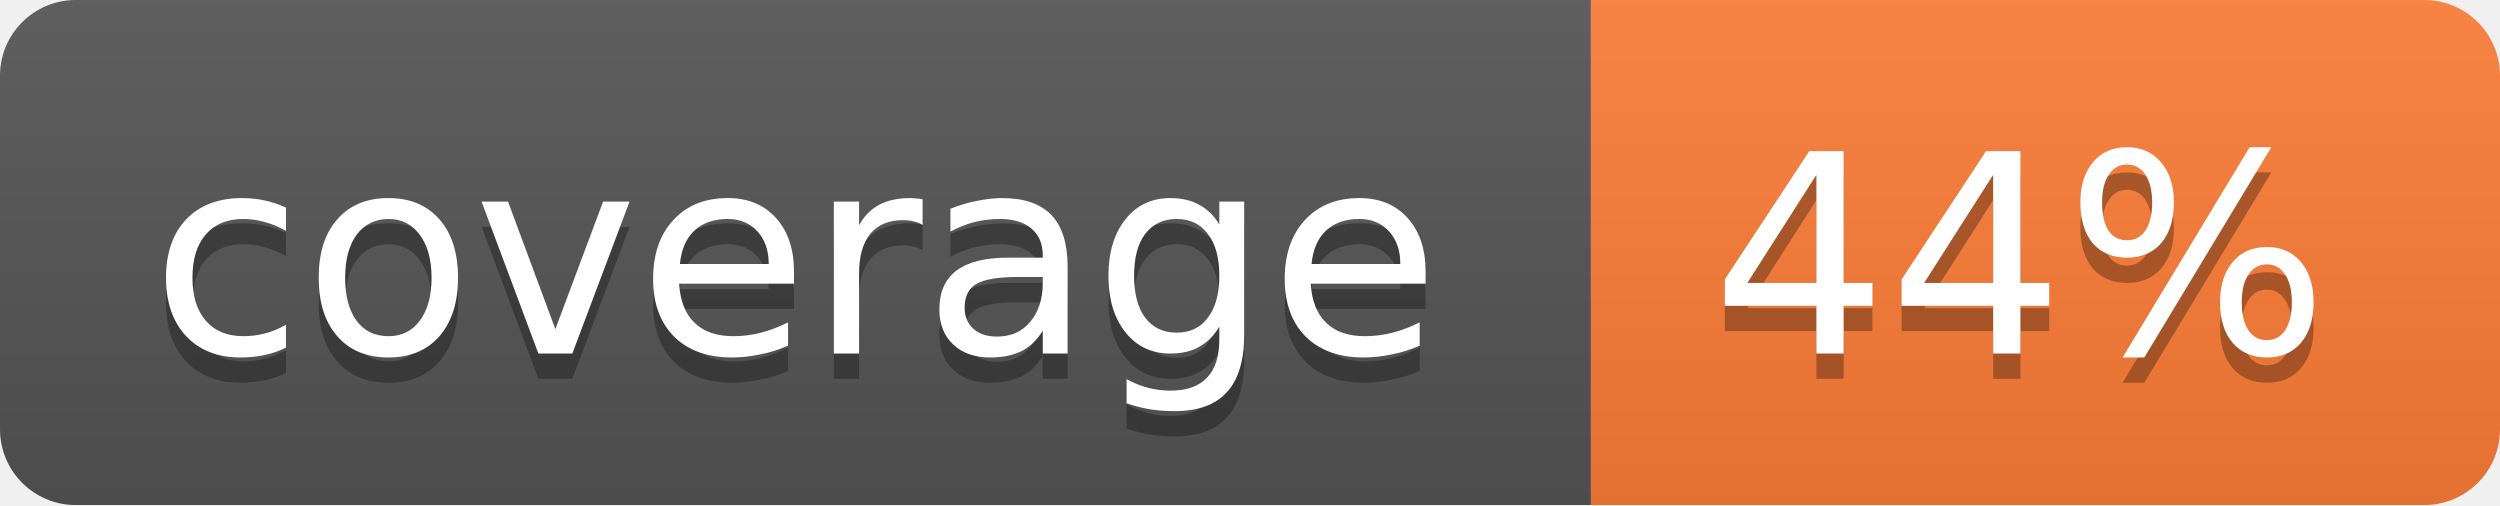
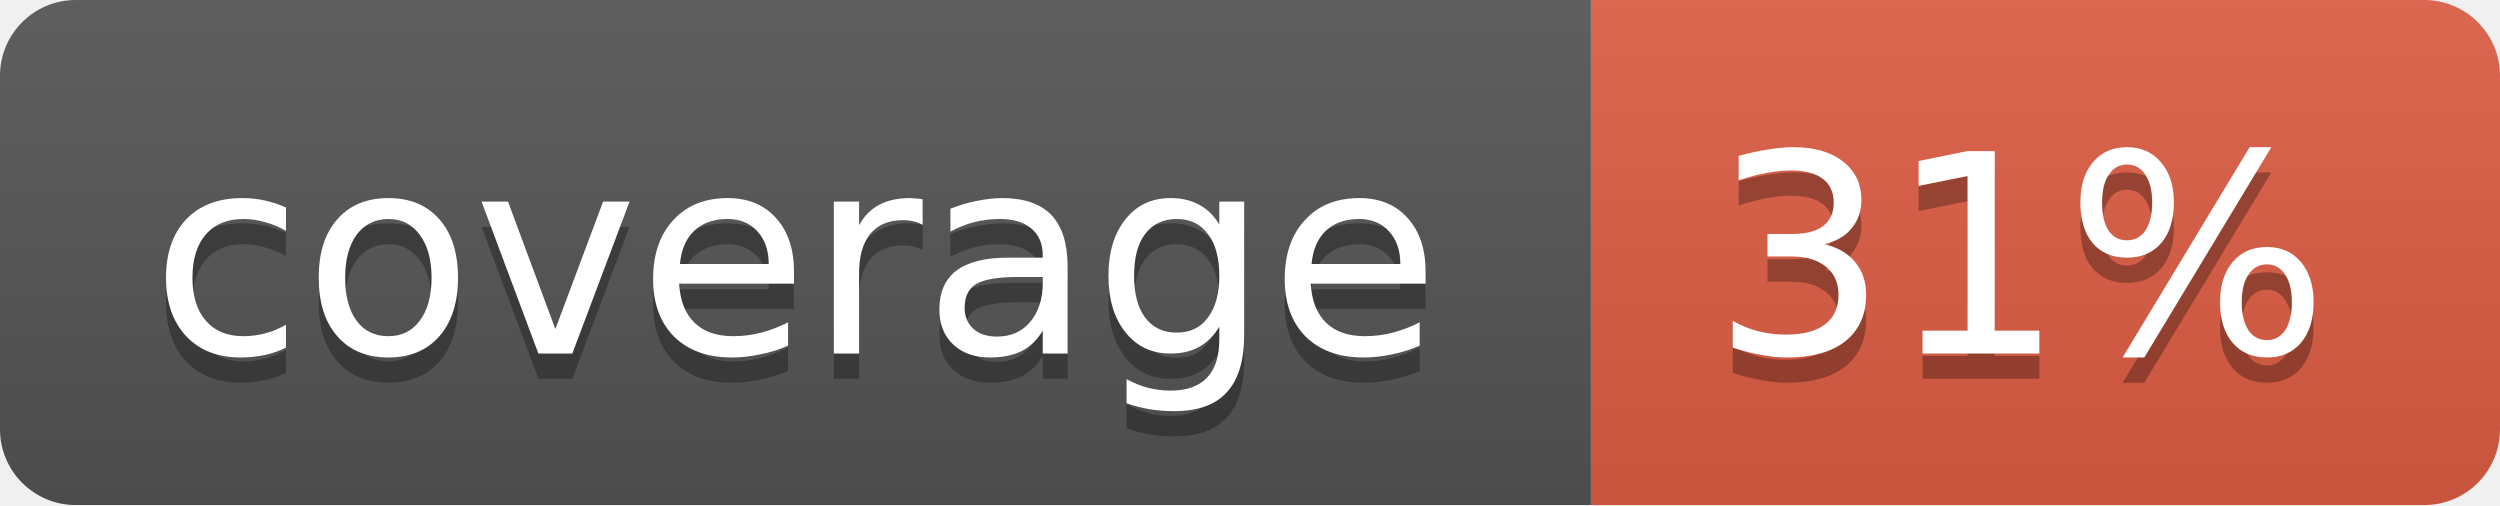
<svg xmlns="http://www.w3.org/2000/svg" width="99" height="20">
  <linearGradient id="b" x2="0" y2="100%">
    <stop offset="0" stop-color="#bbb" stop-opacity=".1" />
    <stop offset="1" stop-opacity=".1" />
  </linearGradient>
  <mask id="a">
    <rect width="99" height="20" rx="3" fill="#fff" />
  </mask>
  <g mask="url(#a)">
    <path fill="#555" d="M0 0h63v20H0z" />
-     <path fill="#fe7d37" d="M63 0h36v20H63z" />
+     <path fill="#e05d44" d="M63 0h36v20H63z" />
    <path fill="url(#b)" d="M0 0h99v20H0z" />
  </g>
  <g fill="#fff" text-anchor="middle" font-family="DejaVu Sans,Verdana,Geneva,sans-serif" font-size="11">
    <text x="31.5" y="15" fill="#010101" fill-opacity=".3">coverage</text>
    <text x="31.5" y="14">coverage</text>
-     <text x="80" y="15" fill="#010101" fill-opacity=".3">44%</text>
-     <text x="80" y="14">44%</text>
+     <text x="80" y="15" fill="#010101" fill-opacity=".3">31%</text>
+     <text x="80" y="14">31%</text>
  </g>
</svg>
